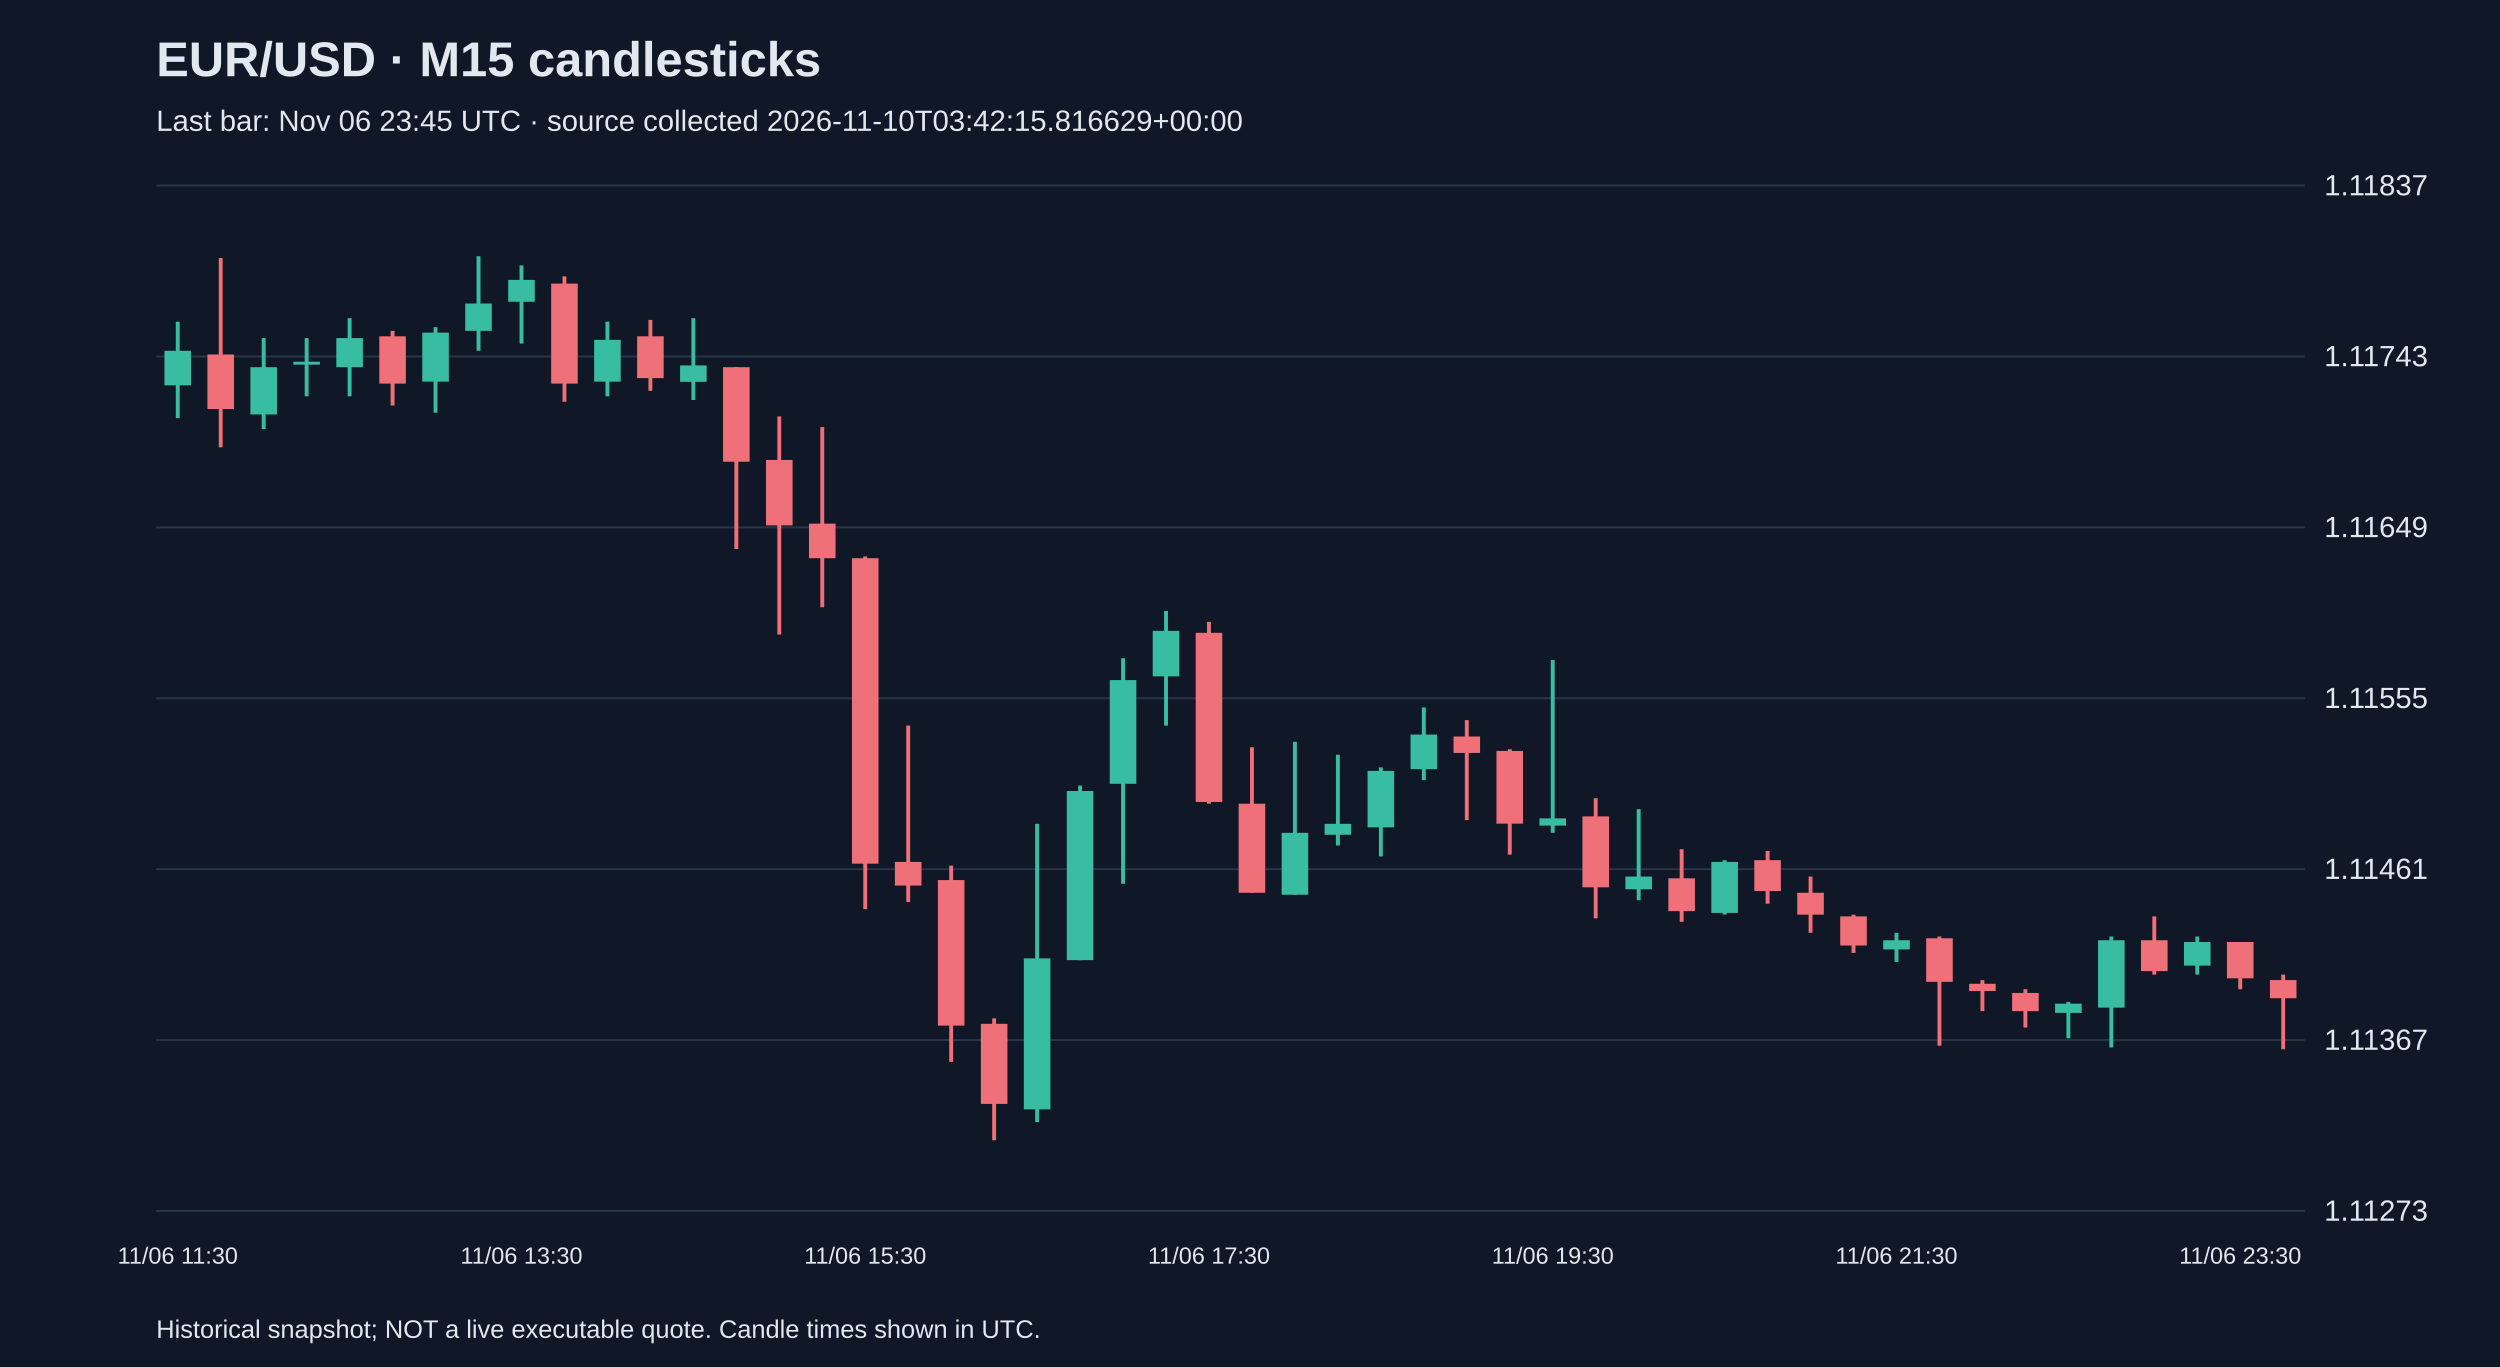
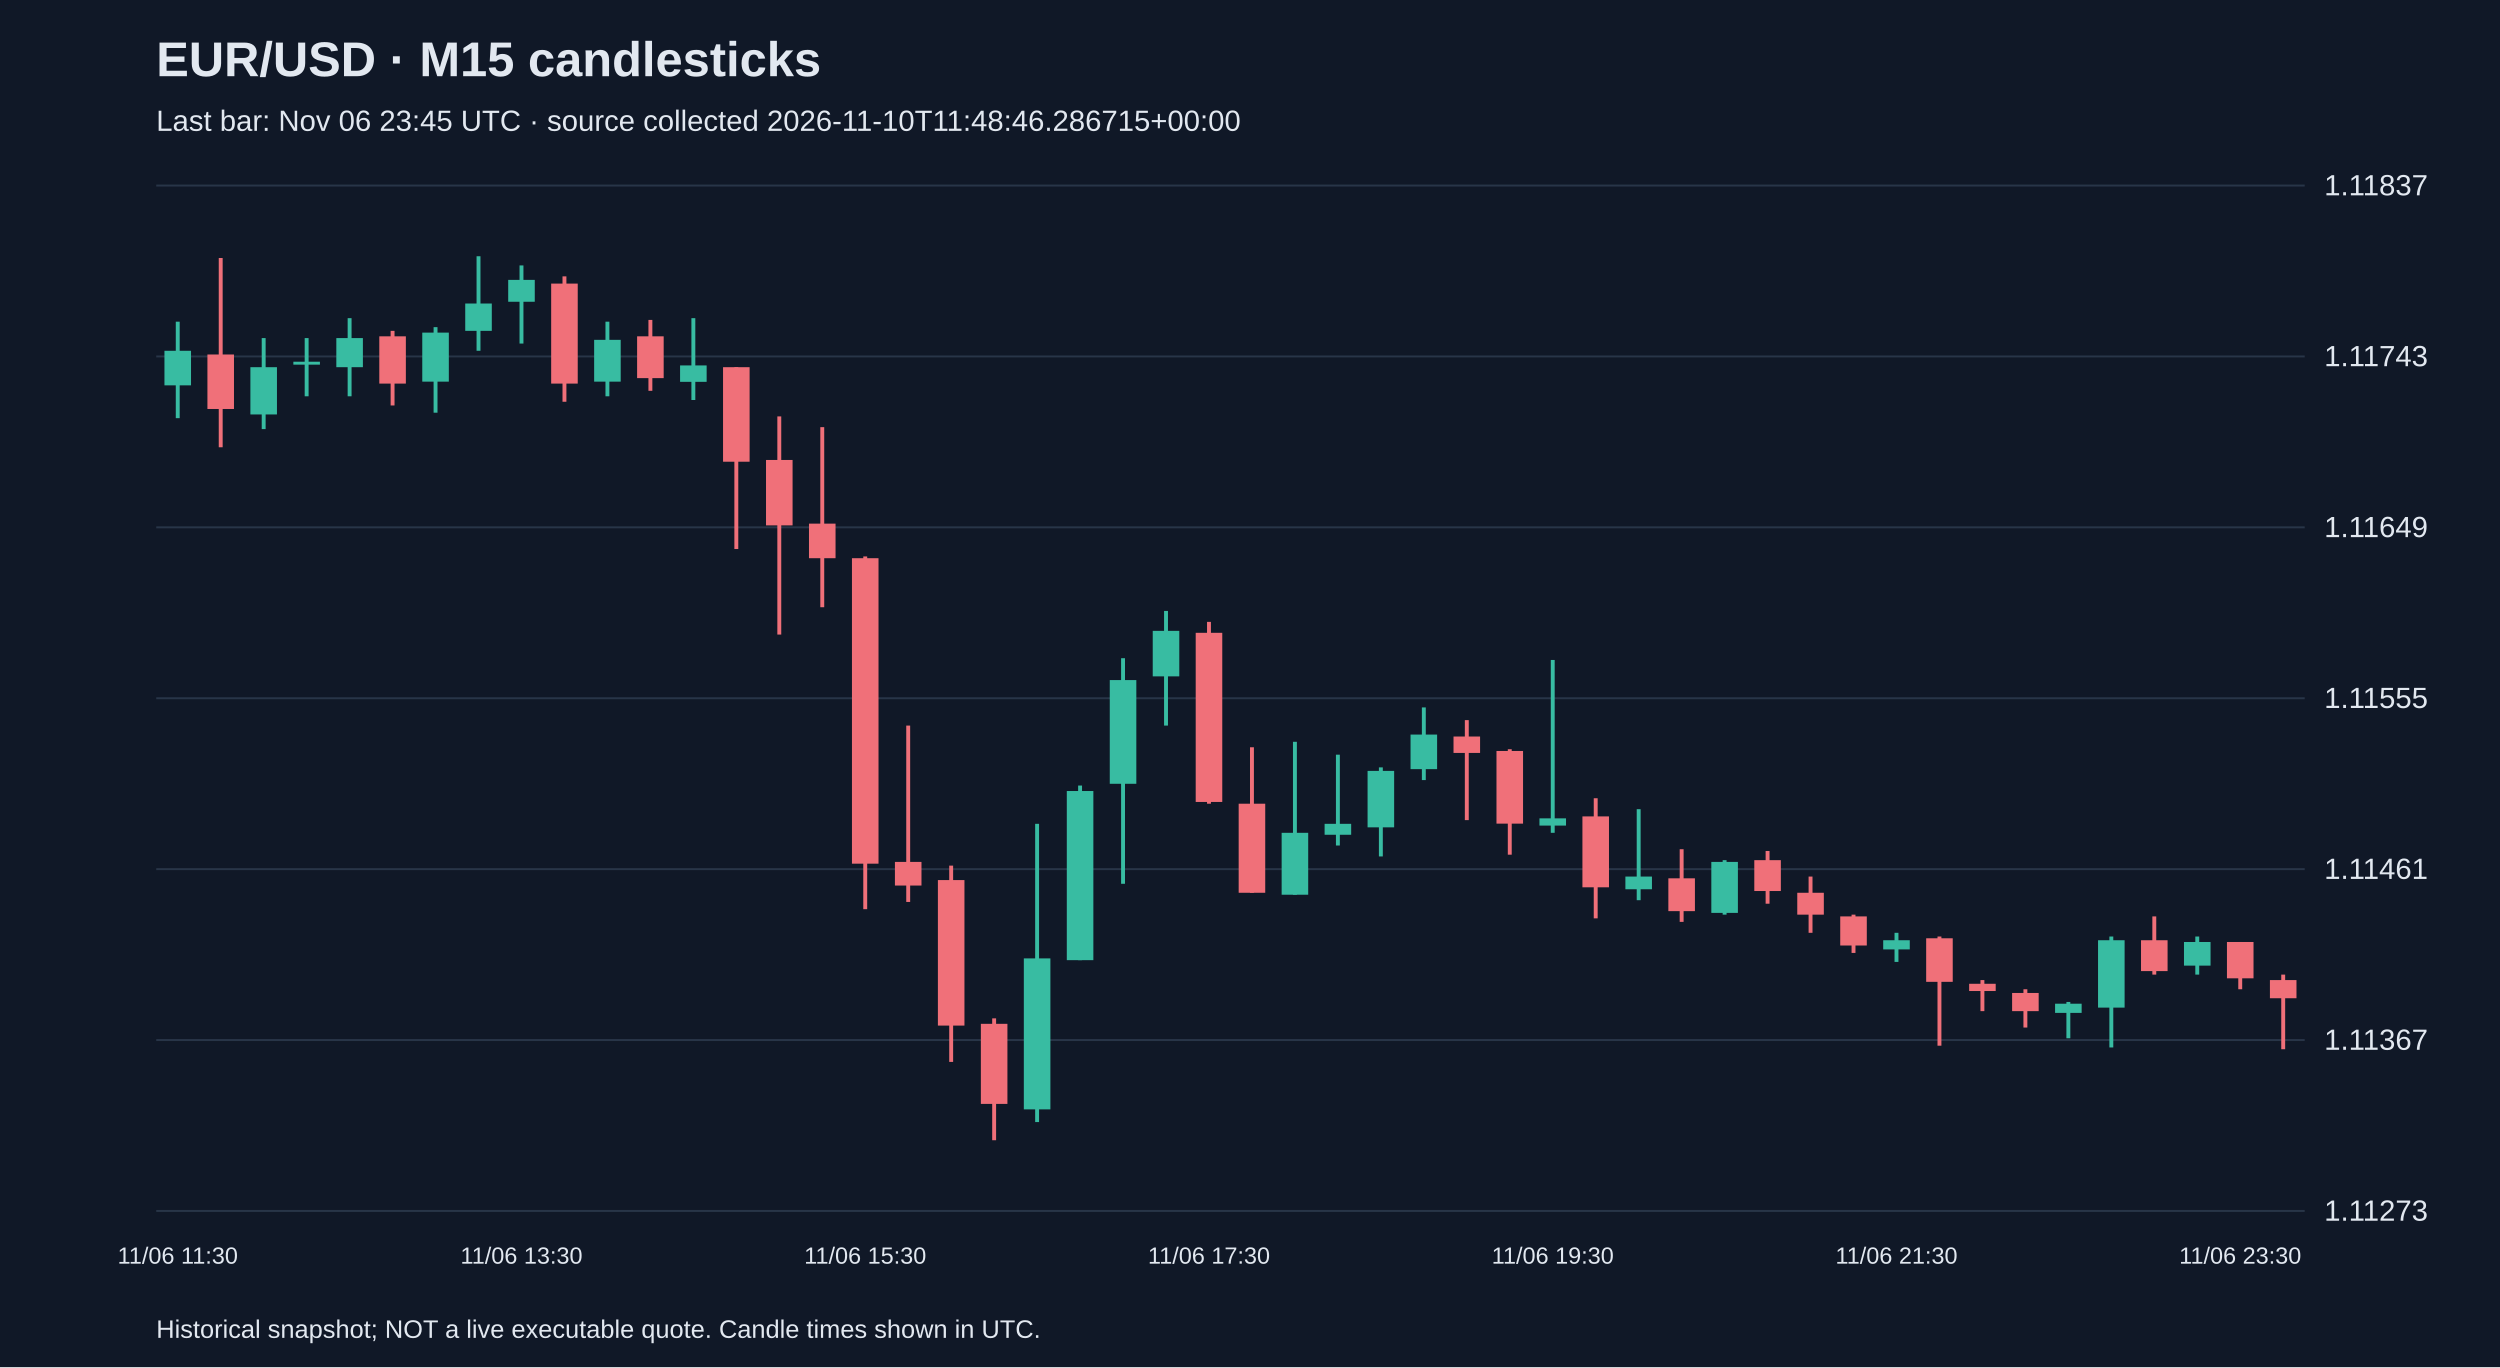
<svg xmlns="http://www.w3.org/2000/svg" viewBox="0 0 1280 700">
  <rect width="100%" height="100%" fill="#101827" />
  <style>text{font-family:Arial,sans-serif;fill:#e2e8f0}</style>
  <text x="80" y="39" font-size="25" font-weight="bold">EUR/USD · M15 candlesticks</text>
-   <text x="80" y="67" font-size="15" fill="#a6b1c5">Last bar: Nov 06 23:45 UTC · source collected 2026-11-10T03:42:15.816629+00:00</text>
+   <text x="80" y="67" font-size="15" fill="#a6b1c5">Last bar: Nov 06 23:45 UTC · source collected 2026-11-10T11:48:46.286715+00:00</text>
  <line x1="80" y1="620.0" x2="1180" y2="620.0" stroke="#283548" />
  <text x="1190" y="625.0" font-size="15">1.11273</text>
  <line x1="80" y1="532.5" x2="1180" y2="532.5" stroke="#283548" />
  <text x="1190" y="537.5" font-size="15">1.11367</text>
  <line x1="80" y1="445.0" x2="1180" y2="445.0" stroke="#283548" />
  <text x="1190" y="450.0" font-size="15">1.11461</text>
  <line x1="80" y1="357.5" x2="1180" y2="357.5" stroke="#283548" />
  <text x="1190" y="362.5" font-size="15">1.11555</text>
  <line x1="80" y1="270.0" x2="1180" y2="270.0" stroke="#283548" />
  <text x="1190" y="275.0" font-size="15">1.11649</text>
  <line x1="80" y1="182.5" x2="1180" y2="182.5" stroke="#283548" />
  <text x="1190" y="187.5" font-size="15">1.11743</text>
  <line x1="80" y1="95.0" x2="1180" y2="95.0" stroke="#283548" />
  <text x="1190" y="100.0" font-size="15">1.11837</text>
  <line x1="91.0" y1="164.7" x2="91.0" y2="214.1" stroke="#38bca2" stroke-width="2" />
  <rect x="84.2" y="179.6" width="13.6" height="17.7" fill="#38bca2" />
  <text x="91.0" y="647" text-anchor="middle" font-size="12">11/06 11:30</text>
  <line x1="113.0" y1="132.1" x2="113.0" y2="229.0" stroke="#f07079" stroke-width="2" />
  <rect x="106.2" y="181.5" width="13.6" height="27.9" fill="#f07079" />
  <line x1="135.0" y1="173.1" x2="135.0" y2="219.7" stroke="#38bca2" stroke-width="2" />
  <rect x="128.2" y="188.0" width="13.6" height="24.2" fill="#38bca2" />
  <line x1="157.0" y1="173.1" x2="157.0" y2="202.9" stroke="#38bca2" stroke-width="2" />
  <rect x="150.2" y="185.2" width="13.6" height="1.5" fill="#38bca2" />
  <line x1="179.0" y1="162.9" x2="179.0" y2="202.9" stroke="#38bca2" stroke-width="2" />
  <rect x="172.2" y="173.1" width="13.6" height="14.9" fill="#38bca2" />
  <line x1="201.0" y1="169.4" x2="201.0" y2="207.6" stroke="#f07079" stroke-width="2" />
  <rect x="194.2" y="172.2" width="13.6" height="24.2" fill="#f07079" />
  <line x1="223.0" y1="167.5" x2="223.0" y2="211.3" stroke="#38bca2" stroke-width="2" />
  <rect x="216.2" y="170.3" width="13.6" height="25.1" fill="#38bca2" />
  <line x1="245.0" y1="131.2" x2="245.0" y2="179.6" stroke="#38bca2" stroke-width="2" />
  <rect x="238.2" y="155.4" width="13.6" height="14.0" fill="#38bca2" />
  <line x1="267.0" y1="135.9" x2="267.0" y2="175.9" stroke="#38bca2" stroke-width="2" />
  <rect x="260.2" y="143.3" width="13.6" height="11.2" fill="#38bca2" />
  <text x="267.0" y="647" text-anchor="middle" font-size="12">11/06 13:30</text>
  <line x1="289.0" y1="141.5" x2="289.0" y2="205.7" stroke="#f07079" stroke-width="2" />
  <rect x="282.2" y="145.2" width="13.6" height="51.2" fill="#f07079" />
  <line x1="311.0" y1="164.7" x2="311.0" y2="202.9" stroke="#38bca2" stroke-width="2" />
  <rect x="304.2" y="174.0" width="13.6" height="21.4" fill="#38bca2" />
  <line x1="333.0" y1="163.8" x2="333.0" y2="200.1" stroke="#f07079" stroke-width="2" />
  <rect x="326.2" y="172.2" width="13.6" height="21.4" fill="#f07079" />
  <line x1="355.0" y1="162.9" x2="355.0" y2="204.8" stroke="#38bca2" stroke-width="2" />
  <rect x="348.2" y="187.1" width="13.6" height="8.4" fill="#38bca2" />
  <line x1="377.0" y1="188.0" x2="377.0" y2="281.1" stroke="#f07079" stroke-width="2" />
  <rect x="370.2" y="188.0" width="13.6" height="48.4" fill="#f07079" />
  <line x1="399.0" y1="213.2" x2="399.0" y2="324.9" stroke="#f07079" stroke-width="2" />
  <rect x="392.2" y="235.5" width="13.6" height="33.5" fill="#f07079" />
  <line x1="421.0" y1="218.7" x2="421.0" y2="310.9" stroke="#f07079" stroke-width="2" />
  <rect x="414.2" y="268.1" width="13.6" height="17.7" fill="#f07079" />
  <line x1="443.0" y1="284.9" x2="443.0" y2="465.5" stroke="#f07079" stroke-width="2" />
  <rect x="436.2" y="285.8" width="13.6" height="156.4" fill="#f07079" />
  <text x="443.0" y="647" text-anchor="middle" font-size="12">11/06 15:30</text>
  <line x1="465.0" y1="371.5" x2="465.0" y2="461.8" stroke="#f07079" stroke-width="2" />
  <rect x="458.2" y="441.3" width="13.6" height="12.1" fill="#f07079" />
  <line x1="487.0" y1="443.2" x2="487.0" y2="543.7" stroke="#f07079" stroke-width="2" />
  <rect x="480.2" y="450.6" width="13.6" height="74.5" fill="#f07079" />
  <line x1="509.0" y1="521.4" x2="509.0" y2="583.8" stroke="#f07079" stroke-width="2" />
  <rect x="502.2" y="524.2" width="13.6" height="41.0" fill="#f07079" />
  <line x1="531.0" y1="421.8" x2="531.0" y2="574.5" stroke="#38bca2" stroke-width="2" />
  <rect x="524.2" y="490.7" width="13.6" height="77.3" fill="#38bca2" />
  <line x1="553.0" y1="402.2" x2="553.0" y2="491.6" stroke="#38bca2" stroke-width="2" />
  <rect x="546.2" y="405.0" width="13.6" height="86.6" fill="#38bca2" />
  <line x1="575.0" y1="337.0" x2="575.0" y2="452.5" stroke="#38bca2" stroke-width="2" />
  <rect x="568.2" y="348.2" width="13.6" height="53.1" fill="#38bca2" />
  <line x1="597.0" y1="312.8" x2="597.0" y2="371.5" stroke="#38bca2" stroke-width="2" />
  <rect x="590.2" y="323.0" width="13.6" height="23.3" fill="#38bca2" />
  <line x1="619.0" y1="318.4" x2="619.0" y2="411.5" stroke="#f07079" stroke-width="2" />
  <rect x="612.2" y="324.0" width="13.6" height="86.6" fill="#f07079" />
  <text x="619.0" y="647" text-anchor="middle" font-size="12">11/06 17:30</text>
  <line x1="641.0" y1="382.6" x2="641.0" y2="457.1" stroke="#f07079" stroke-width="2" />
  <rect x="634.2" y="411.5" width="13.6" height="45.6" fill="#f07079" />
  <line x1="663.0" y1="379.8" x2="663.0" y2="458.1" stroke="#38bca2" stroke-width="2" />
  <rect x="656.2" y="426.4" width="13.6" height="31.7" fill="#38bca2" />
  <line x1="685.0" y1="386.4" x2="685.0" y2="432.9" stroke="#38bca2" stroke-width="2" />
  <rect x="678.2" y="421.8" width="13.6" height="5.6" fill="#38bca2" />
  <line x1="707.0" y1="392.9" x2="707.0" y2="438.5" stroke="#38bca2" stroke-width="2" />
  <rect x="700.2" y="394.7" width="13.6" height="28.9" fill="#38bca2" />
  <line x1="729.0" y1="362.2" x2="729.0" y2="399.4" stroke="#38bca2" stroke-width="2" />
  <rect x="722.2" y="376.1" width="13.6" height="17.7" fill="#38bca2" />
  <line x1="751.0" y1="368.7" x2="751.0" y2="419.9" stroke="#f07079" stroke-width="2" />
  <rect x="744.2" y="377.1" width="13.6" height="8.4" fill="#f07079" />
  <line x1="773.0" y1="383.6" x2="773.0" y2="437.6" stroke="#f07079" stroke-width="2" />
  <rect x="766.2" y="384.5" width="13.6" height="37.2" fill="#f07079" />
  <line x1="795.0" y1="337.9" x2="795.0" y2="426.4" stroke="#38bca2" stroke-width="2" />
  <rect x="788.2" y="419.0" width="13.6" height="3.7" fill="#38bca2" />
  <text x="795.0" y="647" text-anchor="middle" font-size="12">11/06 19:30</text>
  <line x1="817.0" y1="408.7" x2="817.0" y2="470.2" stroke="#f07079" stroke-width="2" />
  <rect x="810.2" y="418.0" width="13.6" height="36.3" fill="#f07079" />
  <line x1="839.0" y1="414.3" x2="839.0" y2="460.9" stroke="#38bca2" stroke-width="2" />
  <rect x="832.2" y="448.8" width="13.6" height="6.5" fill="#38bca2" />
  <line x1="861.0" y1="434.8" x2="861.0" y2="472.0" stroke="#f07079" stroke-width="2" />
  <rect x="854.2" y="449.7" width="13.6" height="16.8" fill="#f07079" />
  <line x1="883.0" y1="440.4" x2="883.0" y2="468.3" stroke="#38bca2" stroke-width="2" />
  <rect x="876.2" y="441.3" width="13.6" height="26.1" fill="#38bca2" />
  <line x1="905.0" y1="435.7" x2="905.0" y2="462.7" stroke="#f07079" stroke-width="2" />
  <rect x="898.2" y="440.4" width="13.6" height="15.8" fill="#f07079" />
  <line x1="927.0" y1="448.8" x2="927.0" y2="477.6" stroke="#f07079" stroke-width="2" />
  <rect x="920.2" y="457.1" width="13.6" height="11.2" fill="#f07079" />
  <line x1="949.0" y1="468.3" x2="949.0" y2="487.9" stroke="#f07079" stroke-width="2" />
  <rect x="942.2" y="469.2" width="13.6" height="14.9" fill="#f07079" />
  <line x1="971.0" y1="477.6" x2="971.0" y2="492.5" stroke="#38bca2" stroke-width="2" />
  <rect x="964.2" y="481.4" width="13.6" height="4.7" fill="#38bca2" />
  <text x="971.0" y="647" text-anchor="middle" font-size="12">11/06 21:30</text>
  <line x1="993.0" y1="479.5" x2="993.0" y2="535.4" stroke="#f07079" stroke-width="2" />
  <rect x="986.2" y="480.4" width="13.6" height="22.3" fill="#f07079" />
  <line x1="1015.0" y1="501.8" x2="1015.0" y2="517.7" stroke="#f07079" stroke-width="2" />
  <rect x="1008.2" y="503.7" width="13.6" height="3.7" fill="#f07079" />
  <line x1="1037.0" y1="506.5" x2="1037.0" y2="526.1" stroke="#f07079" stroke-width="2" />
  <rect x="1030.2" y="508.4" width="13.6" height="9.3" fill="#f07079" />
  <line x1="1059.0" y1="513.0" x2="1059.0" y2="531.6" stroke="#38bca2" stroke-width="2" />
  <rect x="1052.2" y="513.9" width="13.6" height="4.7" fill="#38bca2" />
  <line x1="1081.0" y1="479.5" x2="1081.0" y2="536.3" stroke="#38bca2" stroke-width="2" />
  <rect x="1074.2" y="481.4" width="13.6" height="34.5" fill="#38bca2" />
  <line x1="1103.0" y1="469.2" x2="1103.0" y2="499.0" stroke="#f07079" stroke-width="2" />
  <rect x="1096.2" y="481.4" width="13.6" height="15.8" fill="#f07079" />
  <line x1="1125.0" y1="479.5" x2="1125.0" y2="499.0" stroke="#38bca2" stroke-width="2" />
  <rect x="1118.2" y="482.3" width="13.6" height="12.1" fill="#38bca2" />
  <line x1="1147.0" y1="482.3" x2="1147.0" y2="506.5" stroke="#f07079" stroke-width="2" />
  <rect x="1140.2" y="482.3" width="13.6" height="18.6" fill="#f07079" />
  <text x="1147.0" y="647" text-anchor="middle" font-size="12">11/06 23:30</text>
  <line x1="1169.0" y1="499.0" x2="1169.0" y2="537.2" stroke="#f07079" stroke-width="2" />
  <rect x="1162.2" y="501.8" width="13.6" height="9.3" fill="#f07079" />
  <text x="80" y="685" font-size="13">Historical snapshot; NOT a live executable quote. Candle times shown in UTC.</text>
</svg>
